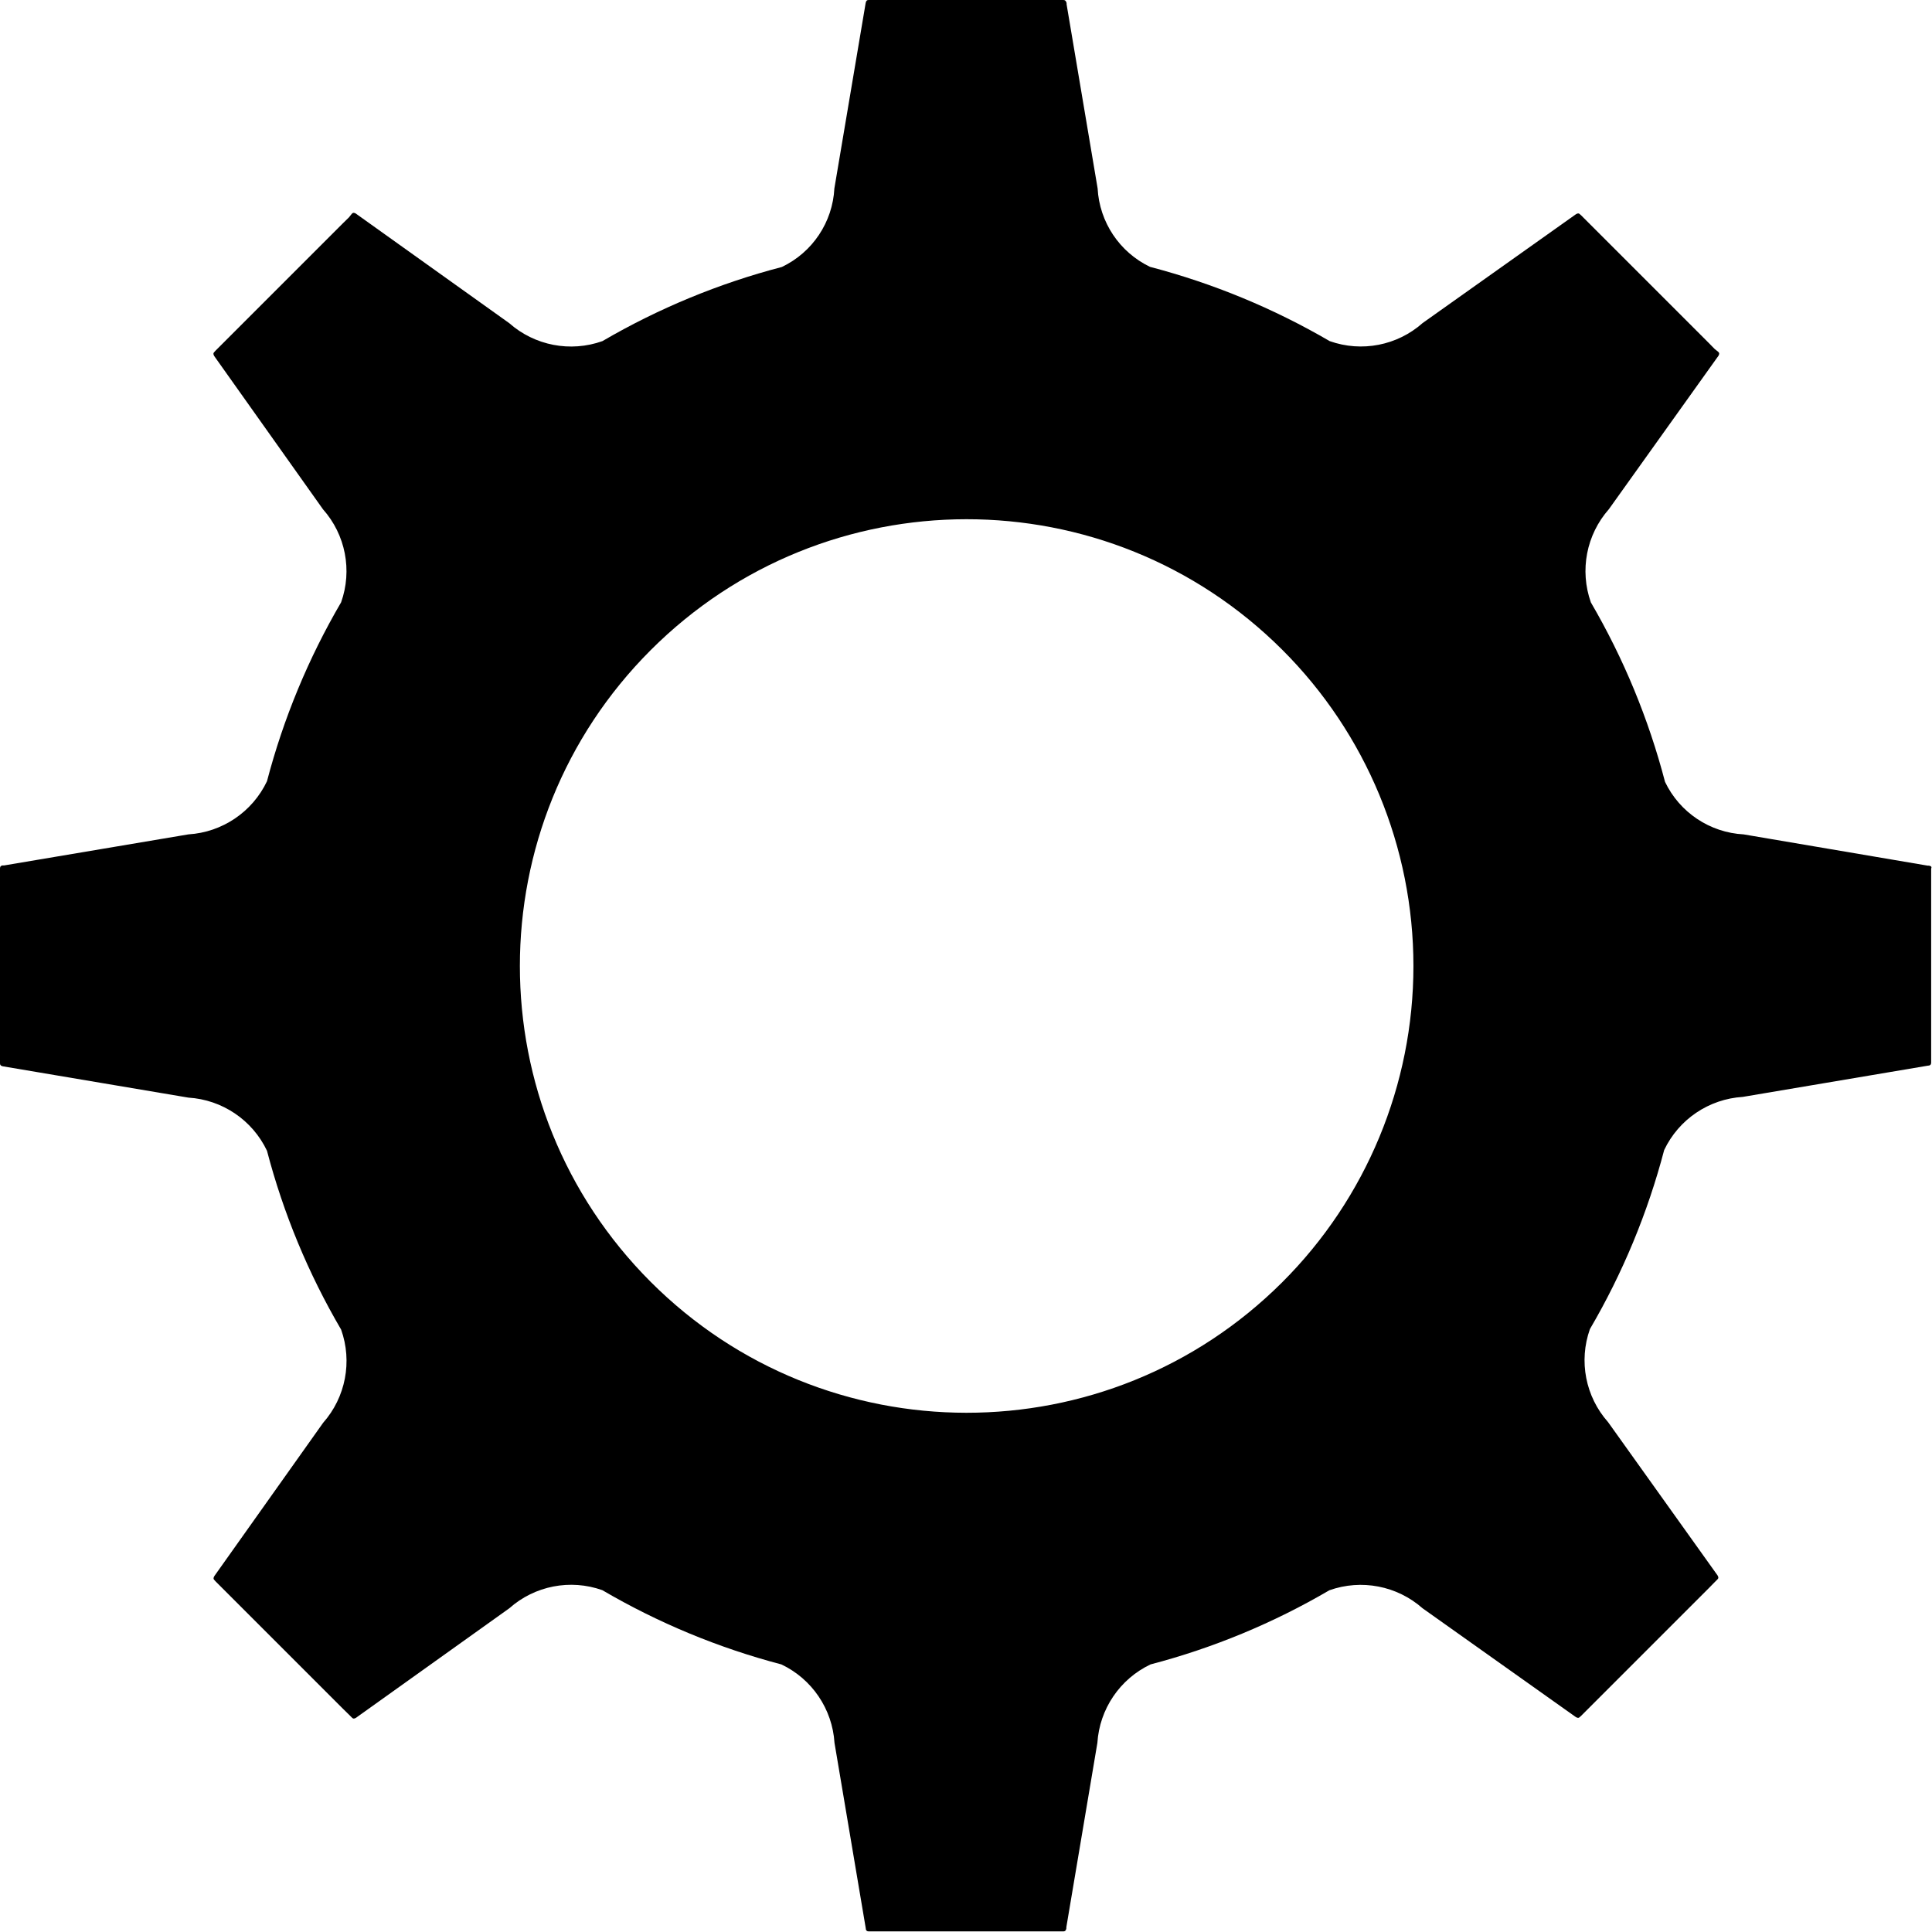
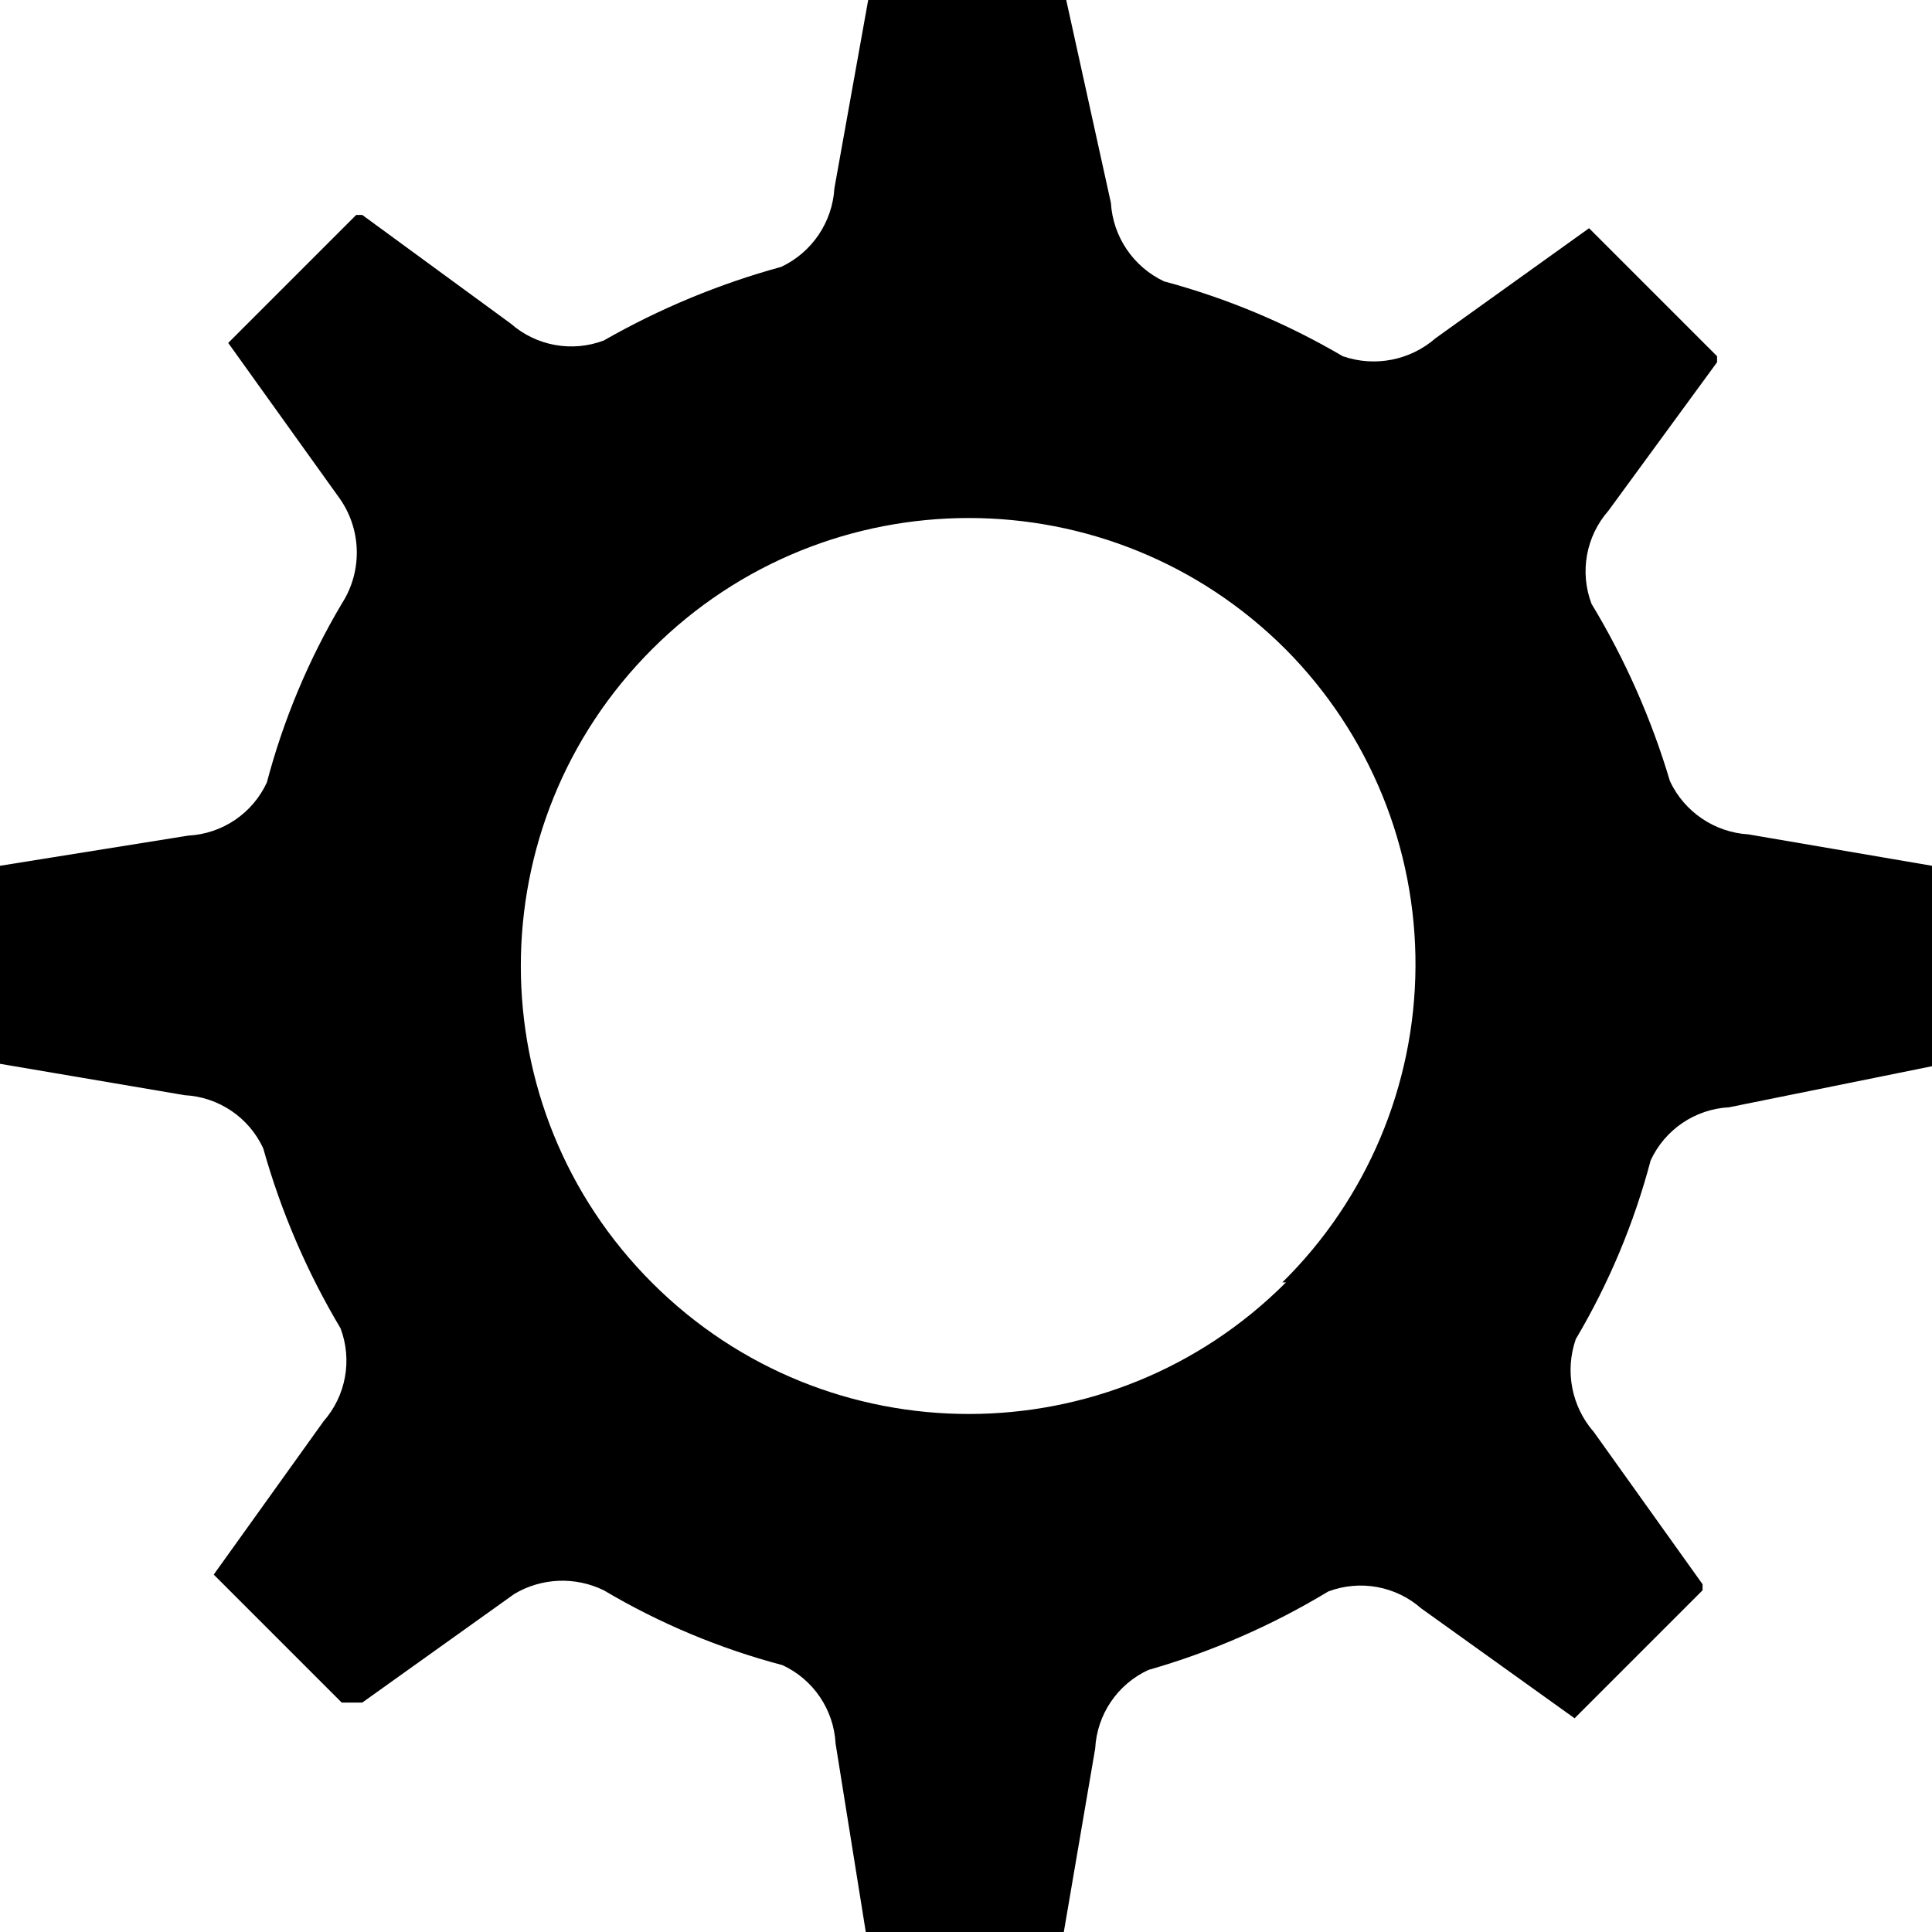
<svg xmlns="http://www.w3.org/2000/svg" id="Layer_1" data-name="Layer 1" viewBox="0 0 16 16">
-   <path d="M15.975,7.169l-.01,0L14.44,6.91a.767.767,0,0,1-.651-.435h0a5.906,5.906,0,0,0-.614-1.486h0a.774.774,0,0,1,.149-.772l.9-1.26.006-.008c.01-.015.01-.026,0-.035L14.2,2.89l-.045-.046-1-1-.06-.06-.01-.009c-.009-.01-.02-.01-.035,0l-1.268.9a.771.771,0,0,1-.77.15h0a5.938,5.938,0,0,0-1.488-.615h0A.767.767,0,0,1,9.09,1.56L8.833.035l0-.01C8.828.008,8.821,0,8.807,0H7.193c-.014,0-.021.008-.024.025L6.91,1.56a.765.765,0,0,1-.435.651h0a5.906,5.906,0,0,0-1.486.614h0a.774.774,0,0,1-.772-.149l-1.26-.9-.008-.006c-.015-.01-.026-.01-.035,0L2.89,1.8l-.046.045-1,1-.06.06-.009.01c-.01.009-.01.02,0,.035l.9,1.268a.771.771,0,0,1,.15.77h0A5.9,5.9,0,0,0,2.211,6.47h0a.774.774,0,0,1-.651.44L.035,7.167l-.01,0c-.017,0-.025.01-.025.024V8.807c0,.014.008.021.025.024L1.56,9.09a.774.774,0,0,1,.651.44h0a5.873,5.873,0,0,0,.614,1.481h0a.774.774,0,0,1-.149.772l-.9,1.268c-.01.015-.01.026,0,.035l.009.01.06.06,1,1,.046.045.024.024c.009.01.02.01.035,0l.008-.006,1.26-.9a.771.771,0,0,1,.77-.15h0a5.9,5.9,0,0,0,1.483.615h0a.774.774,0,0,1,.44.65l.259,1.536c0,.017.01.025.024.025H8.807c.014,0,.021-.008.024-.025l0-.01.257-1.526a.774.774,0,0,1,.44-.65h0a5.873,5.873,0,0,0,1.481-.614h0a.774.774,0,0,1,.772.149l1.268.9c.015.01.026.01.035,0l.01-.009.06-.06,1-1,.045-.046.024-.024c.01-.009.01-.02,0-.035l-.006-.008-.9-1.26a.771.771,0,0,1-.15-.77h0a5.9,5.9,0,0,0,.615-1.483h0a.774.774,0,0,1,.651-.44l1.535-.259c.017,0,.025-.01.025-.024V7.193C16,7.179,15.992,7.172,15.975,7.169Zm-5.356,3.45a3.7,3.7,0,1,1,0-5.238A3.7,3.7,0,0,1,10.619,10.619Z" />
+   <path d="M16,7.17h0l-1.52-.26a.77.77,0,0,1-.65-.44h0A6.33,6.33,0,0,0,13.18,5h0a.76.76,0,0,1,.14-.77L14.22,3h0s0,0,0,0l0,0,0-.05-1-1-.06-.06h0s0,0,0,0l-1.27.91a.78.78,0,0,1-.77.15h0a6,6,0,0,0-1.48-.62h0a.77.77,0,0,1-.44-.65L8.83,0h0s0,0,0,0H7.19s0,0,0,0L6.91,1.56a.77.77,0,0,1-.44.65h0A6.33,6.33,0,0,0,5,2.82H5a.76.76,0,0,1-.77-.14L3,1.78H3s0,0,0,0l0,0-.05,0-1,1-.06.06h0s0,0,0,0l.91,1.27A.78.78,0,0,1,2.83,5h0a5.81,5.81,0,0,0-.62,1.48h0a.76.76,0,0,1-.65.44L0,7.17H0s0,0,0,0V8.81s0,0,0,0l1.53.26a.76.76,0,0,1,.65.44h0A6.16,6.16,0,0,0,2.82,11h0a.76.76,0,0,1-.14.77l-.91,1.27s0,0,0,0h0l.06.06,1,1,.05,0,0,0H3l1.26-.9A.78.78,0,0,1,5,13.17H5a5.81,5.81,0,0,0,1.48.62h0a.76.76,0,0,1,.44.65L7.17,16s0,0,0,0H8.81s0,0,0,0h0l.26-1.52a.76.76,0,0,1,.44-.65h0A6.16,6.16,0,0,0,11,13.18h0a.76.76,0,0,1,.77.14l1.27.91h0l.06-.06,1-1,0-.05,0,0s0,0,0,0h0l-.9-1.26a.78.78,0,0,1-.15-.77h0a5.81,5.81,0,0,0,.62-1.48h0a.76.76,0,0,1,.65-.44L16,8.83s0,0,0,0V7.19S16,7.17,16,7.17Zm-5.35,3.45a3.71,3.71,0,1,1,0-5.24A3.7,3.7,0,0,1,10.62,10.62Z" />
</svg>
